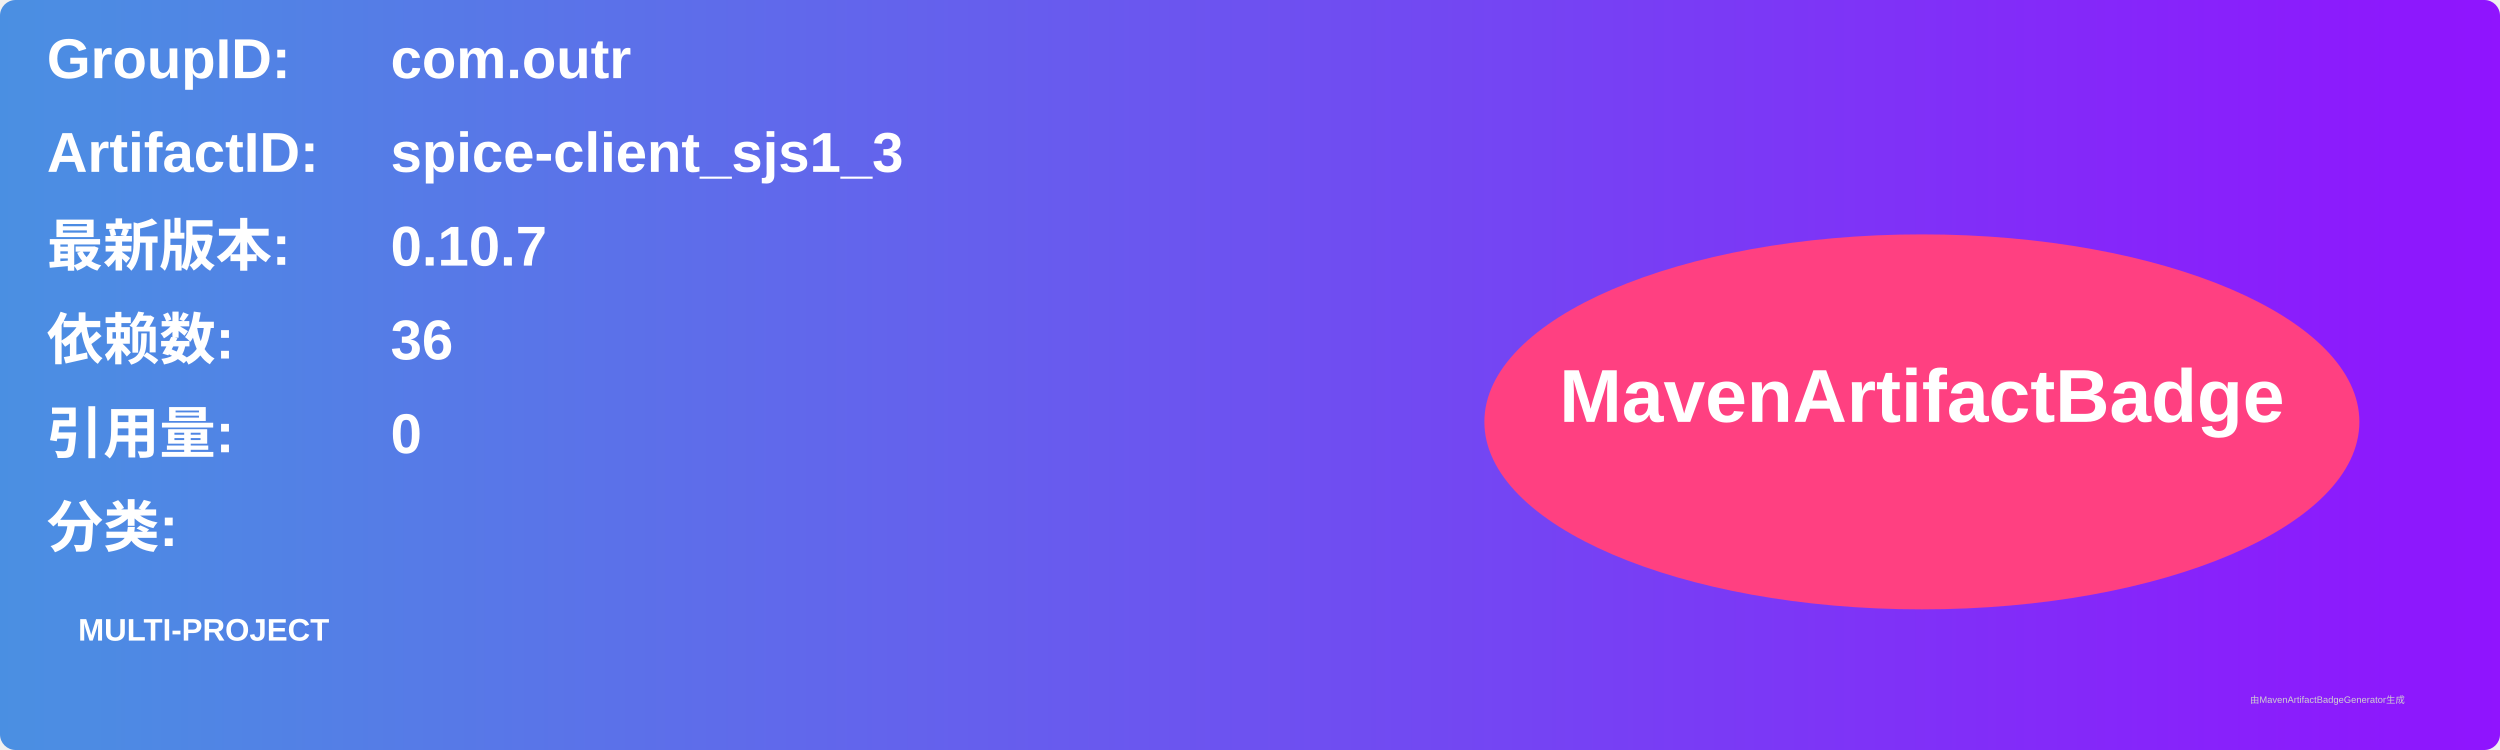
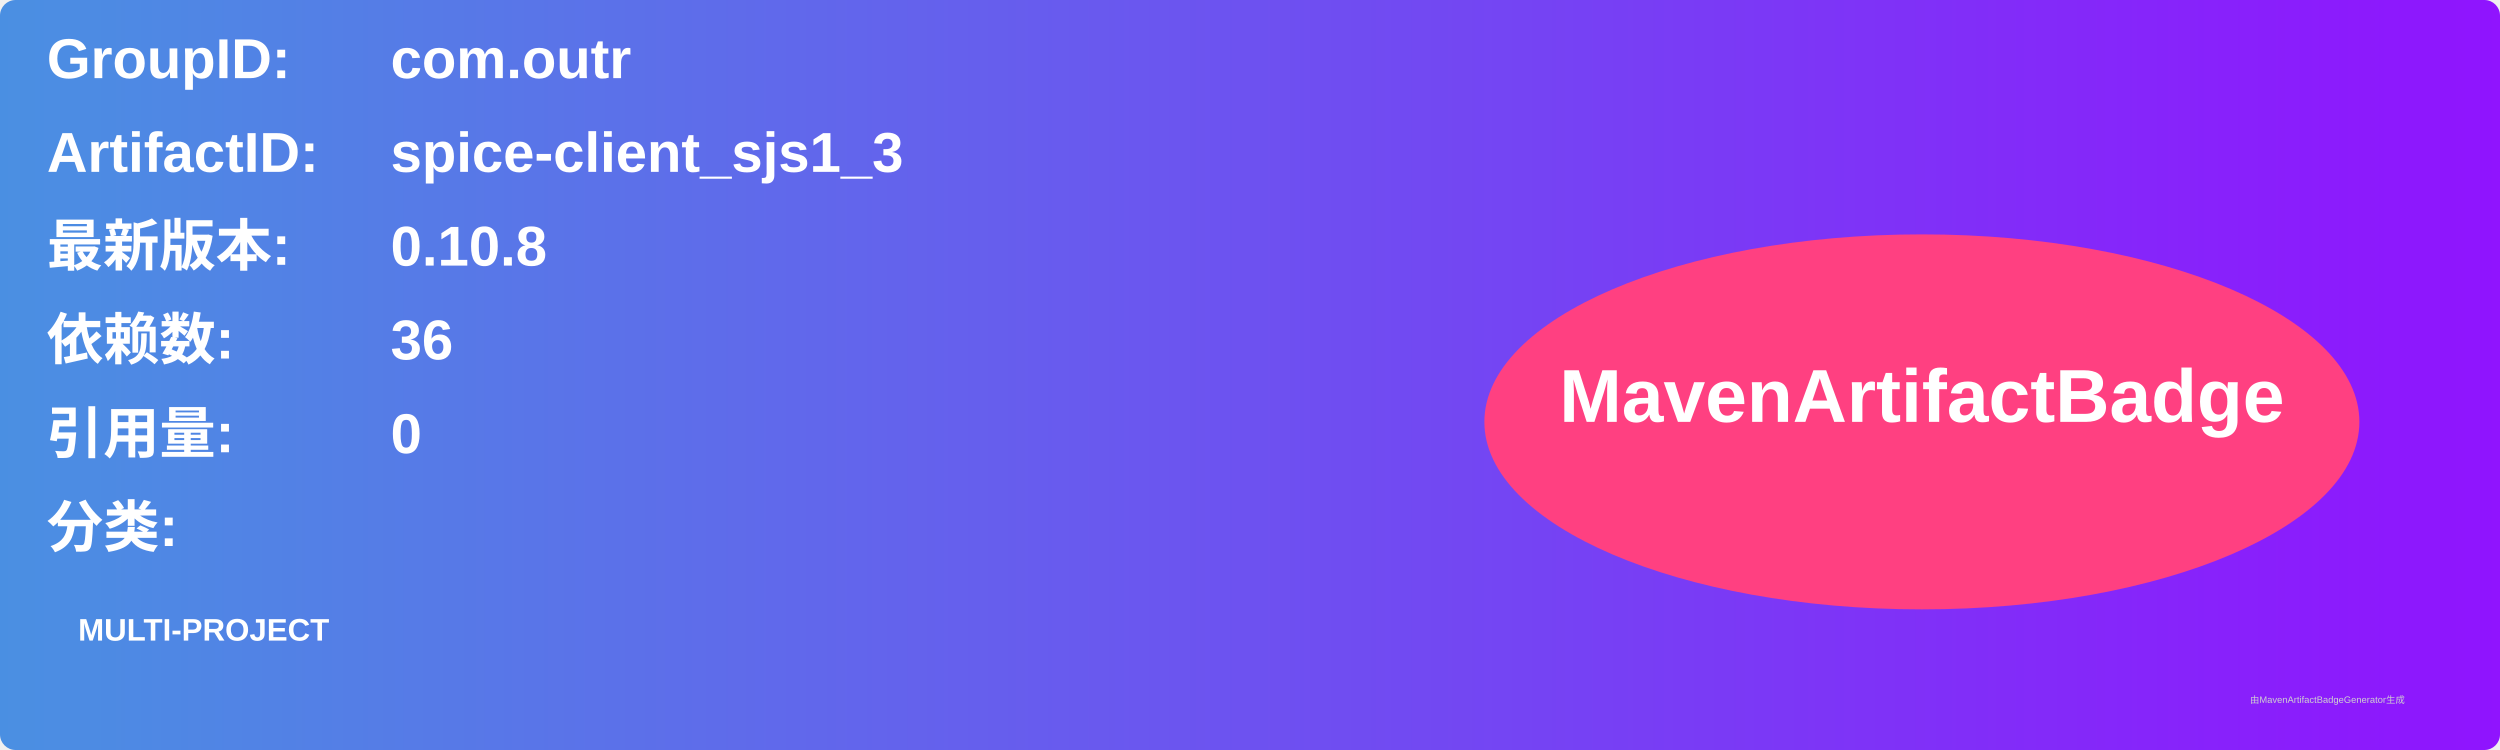
<svg xmlns="http://www.w3.org/2000/svg" width="800" height="240" viewBox="0 0 800 240">
  <linearGradient id="grad" x1="0%" y1="0%" x2="100%" y2="0%">
    <stop offset="0%" stop-color="#4a90e2" />
    <stop offset="100%" stop-color="#9013fe" />
  </linearGradient>
  <rect width="100%" height="100%" rx="5" ry="5" fill="url(#grad)" />
  <g transform="translate(15, 15)">
    <text x="0" y="10" font-family="Arial" font-size="18" fill="white" font-weight="bold" width="260">GroupID:</text>
    <text x="110" y="10" font-family="Arial" font-size="18" fill="white" font-weight="bold" width="460">com.outr</text>
    <text x="0" y="40" font-family="Arial" font-size="18" fill="white" font-weight="bold" width="260">ArtifactID:</text>
    <text x="110" y="40" font-family="Arial" font-size="18" fill="white" font-weight="bold" width="460">spice-client_sjs1_3</text>
    <text x="0" y="70" font-family="Arial" font-size="18" fill="white" font-weight="bold">最新版本:</text>
    <text x="110" y="70" font-family="Arial" font-size="18" fill="white" font-weight="bold">
-       <tspan font-weight="bold">0.10.7</tspan>
+       <tspan font-weight="bold">0.10.8</tspan>
    </text>
    <text x="0" y="100" font-family="Arial" font-size="18" fill="white" font-weight="bold">依赖数: </text>
    <text x="110" y="100" font-family="Arial" font-size="18" fill="white">
      <tspan font-weight="bold">36</tspan>
    </text>
    <text x="0" y="130" font-family="Arial" font-size="18" fill="white" font-weight="bold">引用量: </text>
    <text x="110" y="130" font-family="Arial" font-size="18" fill="white">
      <tspan font-weight="bold">0</tspan>
    </text>
    <text x="0" y="160" font-family="Arial" font-size="18" fill="white" font-weight="bold">分类:</text>
    <text x="10" y="190" font-family="Arial" font-size="10" fill="white">
      <tspan font-weight="bold">MULTI-PROJECT</tspan>
    </text>
    <ellipse cx="600" cy="120" rx="140" ry="60" fill="#ff4081" />
    <text x="600" y="120" text-anchor="middle" font-family="Arial" font-size="24" fill="white" font-weight="bold">MavenArtifactBadge</text>
  </g>
  <text x="720" y="225" font-family="Arial" font-size="3" fill="#d0d0d0">由MavenArtifactBadgeGenerator生成</text>
</svg>
